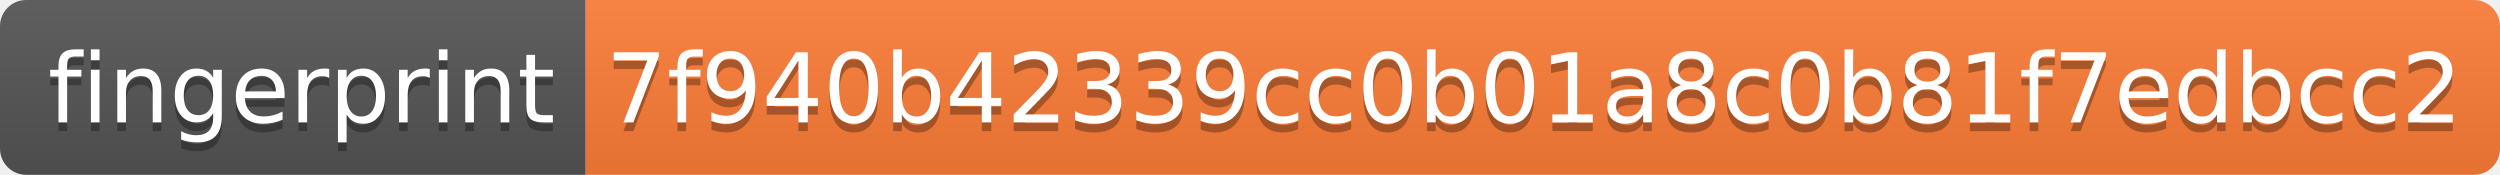
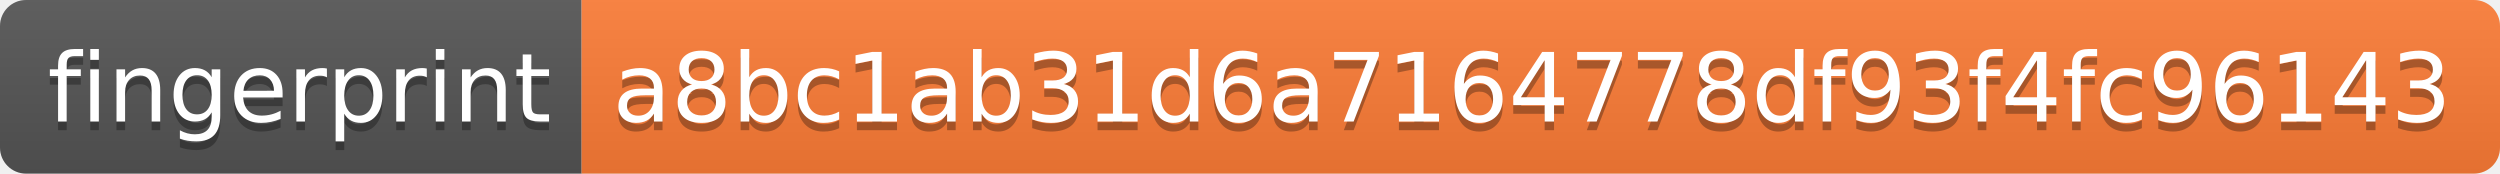
- <svg xmlns="http://www.w3.org/2000/svg" width="286" height="20">
+ <svg xmlns="http://www.w3.org/2000/svg" width="288" height="20">
  <linearGradient id="b" x2="0" y2="100%">
    <stop offset="0" stop-color="#bbb" stop-opacity=".1" />
    <stop offset="1" stop-opacity=".1" />
  </linearGradient>
  <clipPath id="a">
-     <rect width="286" height="20" rx="3" fill="#fff" />
+     <rect width="288" height="20" rx="3" fill="#fff" />
  </clipPath>
  <g clip-path="url(#a)">
    <path fill="#555" d="M0 0h67v20H0z" />
-     <path fill="#fe7d37" d="M67 0h219v20H67z" />
-     <path fill="url(#b)" d="M0 0h286v20H0z" />
+     <path fill="#fe7d37" d="M67 0h221v20H67z" />
+     <path fill="url(#b)" d="M0 0h288v20H0z" />
  </g>
  <g fill="#fff" text-anchor="middle" font-family="DejaVu Sans,Verdana,Geneva,sans-serif" font-size="110">
    <text x="345" y="150" fill="#010101" fill-opacity=".3" transform="scale(.1)" textLength="570">fingerprint</text>
    <text x="345" y="140" transform="scale(.1)" textLength="570">fingerprint</text>
-     <text x="1755" y="150" fill="#010101" fill-opacity=".3" transform="scale(.1)" textLength="2090">7f940b42339cc0b01a8c0b81f7edbcc2</text>
-     <text x="1755" y="140" transform="scale(.1)" textLength="2090">7f940b42339cc0b01a8c0b81f7edbcc2</text>
+     <text x="1765" y="150" fill="#010101" fill-opacity=".3" transform="scale(.1)" textLength="2110">a8bc1ab31d6a7164778df93f4fc96143</text>
+     <text x="1765" y="140" transform="scale(.1)" textLength="2110">a8bc1ab31d6a7164778df93f4fc96143</text>
  </g>
</svg>
